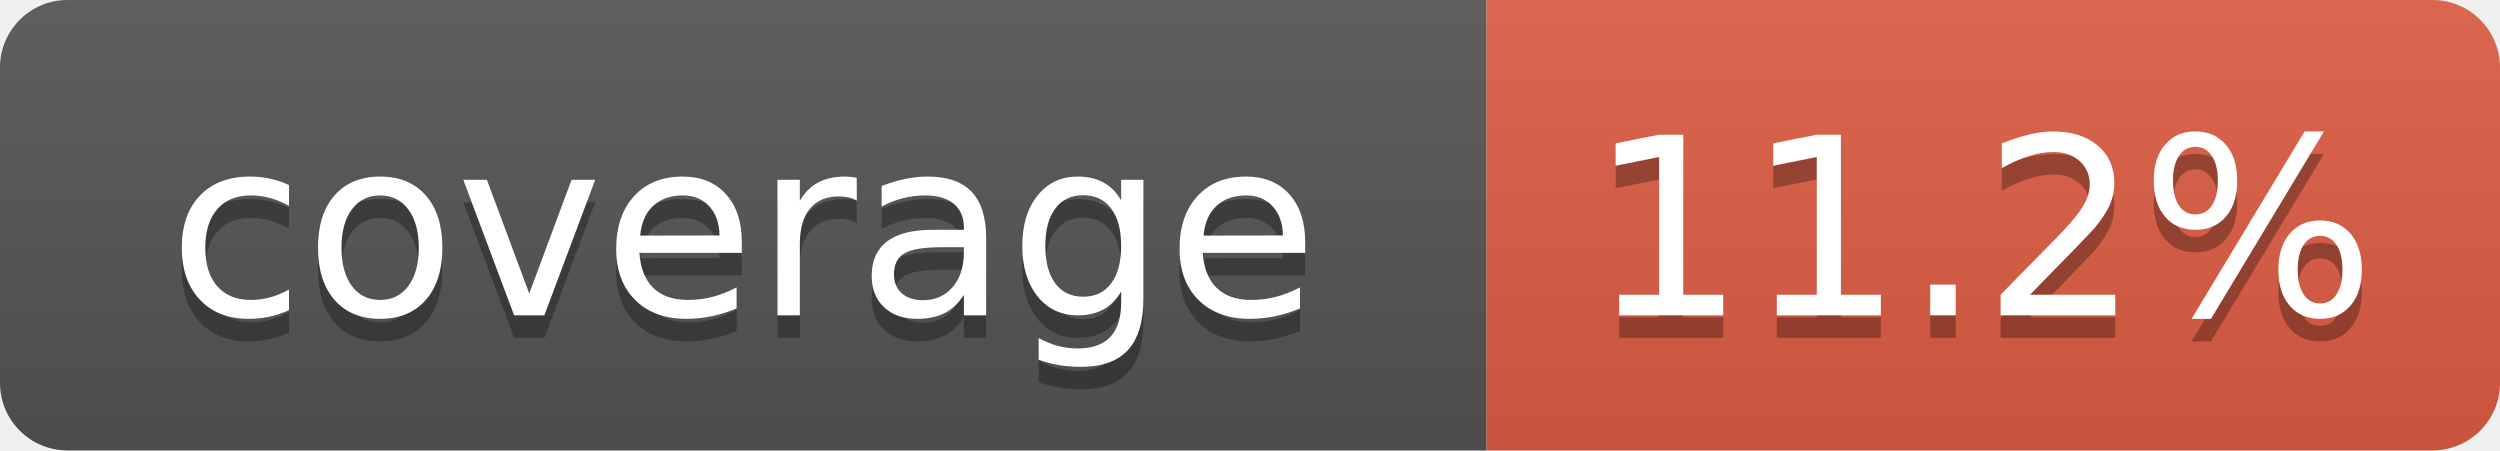
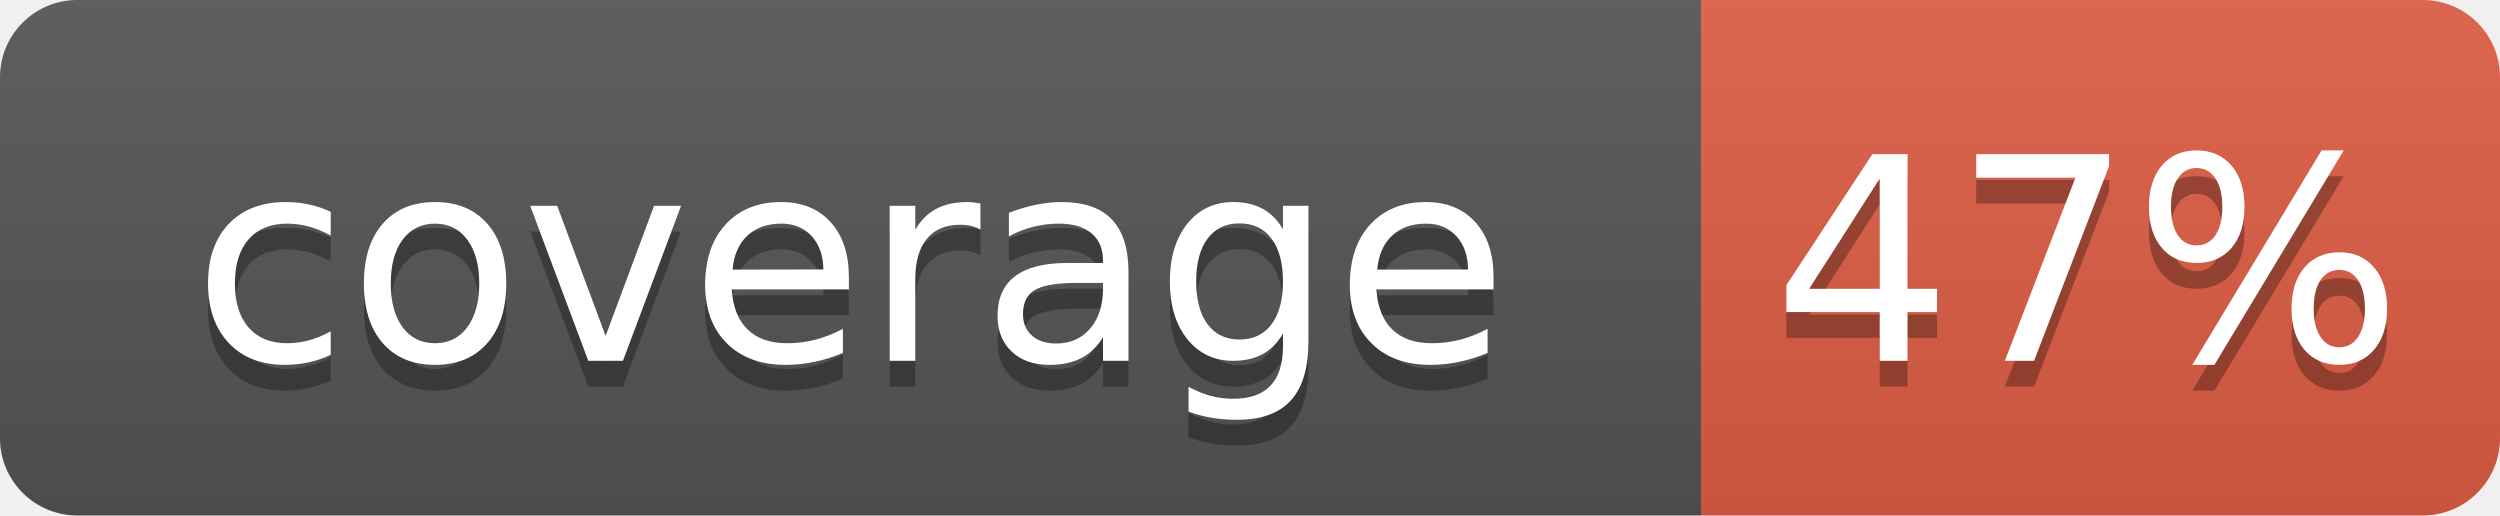
- <svg xmlns="http://www.w3.org/2000/svg" width="111" height="20" role="img" aria-label="coverage: 11.2%">
+ <svg xmlns="http://www.w3.org/2000/svg" width="97" height="20" role="img" aria-label="coverage: 47%">
  <linearGradient id="s" x2="0" y2="100%">
    <stop offset="0" stop-color="#bbb" stop-opacity=".1" />
    <stop offset="1" stop-opacity=".1" />
  </linearGradient>
  <clipPath id="r">
-     <rect width="111" height="20" rx="3" fill="#fff" />
+     <rect width="97" height="20" rx="3" fill="#fff" />
  </clipPath>
  <g clip-path="url(#r)">
    <rect width="66" height="20" fill="#555" />
-     <rect x="66" width="45" height="20" fill="#e05d44" />
-     <rect width="111" height="20" fill="url(#s)" />
+     <rect x="66" width="31" height="20" fill="#e05d44" />
+     <rect width="97" height="20" fill="url(#s)" />
  </g>
  <g fill="#fff" text-anchor="middle" font-family="Verdana,Geneva,DejaVu Sans,sans-serif" text-rendering="geometricPrecision" font-size="110">
    <text aria-hidden="true" x="330" y="150" fill="#010101" fill-opacity=".3" transform="scale(.1)" textLength="560">coverage</text>
    <text x="330" y="140" transform="scale(.1)" fill="#fff" textLength="560">coverage</text>
-     <text aria-hidden="true" x="880" y="150" fill="#010101" fill-opacity=".3" transform="scale(.1)" textLength="350">11.2%</text>
-     <text x="880" y="140" transform="scale(.1)" fill="#fff" textLength="350">11.2%</text>
+     <text aria-hidden="true" x="810" y="150" fill="#010101" fill-opacity=".3" transform="scale(.1)" textLength="210">47%</text>
+     <text x="810" y="140" transform="scale(.1)" fill="#fff" textLength="210">47%</text>
  </g>
</svg>
